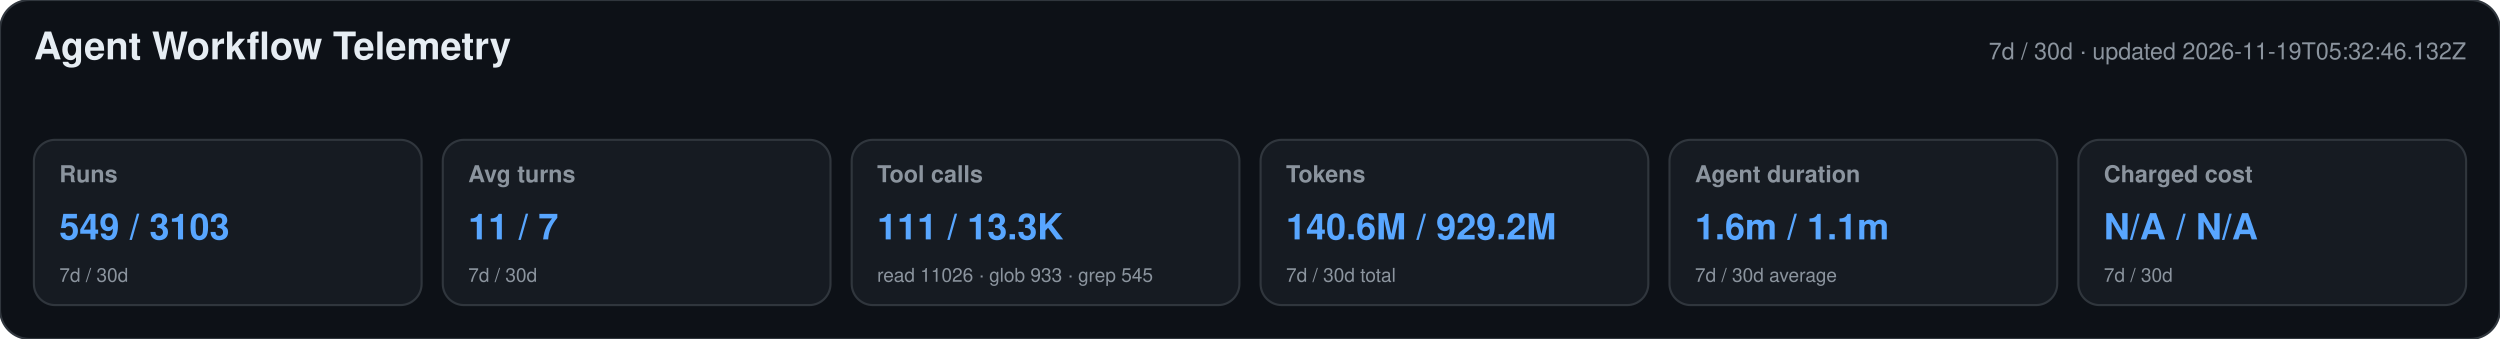
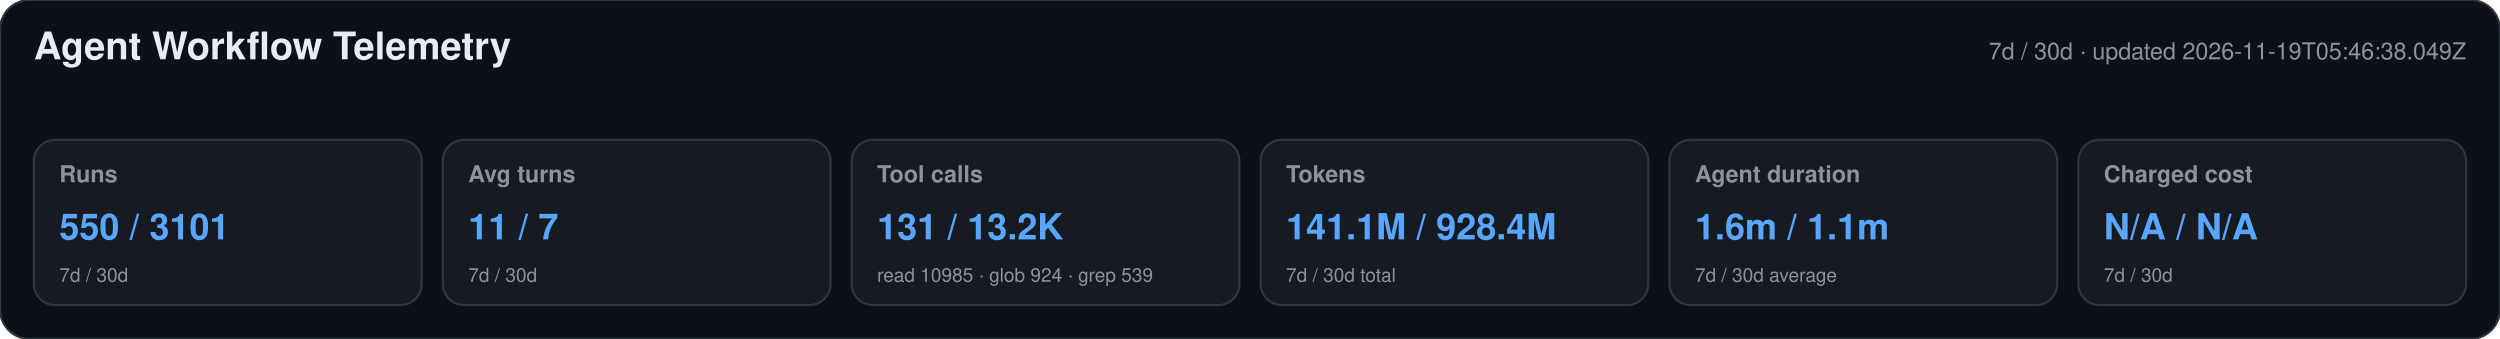
<svg xmlns="http://www.w3.org/2000/svg" width="1180" height="160" viewBox="0 0 1180 160" role="img" aria-labelledby="title desc">
  <style>text{font-family:-apple-system,BlinkMacSystemFont,"Segoe UI",Helvetica,Arial,sans-serif}.heading{font-size:18px;font-weight:650;fill:#e6edf3}.meta,.label,.secondary{fill:#8b949e}.meta,.label{font-size:11px}.label{font-weight:600}.primary{font-size:17px;font-weight:700;fill:#58a6ff}.secondary{font-size:9px}</style>
  <rect width="1180" height="160" rx="14" fill="#0d1117" stroke="#30363d" />
  <text x="16" y="28" class="heading">Agent Workflow Telemetry</text>
-   <text x="1164" y="28" text-anchor="end" class="meta">7d / 30d · updated 2026-11-19T05:32:46.132Z</text>
+   <text x="1164" y="28" text-anchor="end" class="meta">7d / 30d · updated 2026-11-19T05:46:38.049Z</text>
  <g>
    <rect x="16" y="66" width="183" height="78" rx="10" fill="#161b22" stroke="#30363d" />
    <text x="28" y="86" class="label">Runs</text>
-     <text x="28" y="113" class="primary">549 / 3103</text>
+     <text x="28" y="113" class="primary">550 / 3101</text>
    <text x="28" y="133" class="secondary">7d / 30d</text>
  </g>
  <g>
    <rect x="209" y="66" width="183" height="78" rx="10" fill="#161b22" stroke="#30363d" />
    <text x="221" y="86" class="label">Avg turns</text>
    <text x="221" y="113" class="primary">11 / 7</text>
    <text x="221" y="133" class="secondary">7d / 30d</text>
  </g>
  <g>
    <rect x="402" y="66" width="183" height="78" rx="10" fill="#161b22" stroke="#30363d" />
    <text x="414" y="86" class="label">Tool calls</text>
-     <text x="414" y="113" class="primary">111 / 13.3K</text>
-     <text x="414" y="133" class="secondary">read 11026 · glob 933 · grep 545</text>
+     <text x="414" y="113" class="primary">131 / 13.2K</text>
+     <text x="414" y="133" class="secondary">read 10985 · glob 924 · grep 539</text>
  </g>
  <g>
    <rect x="595" y="66" width="183" height="78" rx="10" fill="#161b22" stroke="#30363d" />
    <text x="607" y="86" class="label">Tokens</text>
-     <text x="607" y="113" class="primary">140.6M / 929.2M</text>
+     <text x="607" y="113" class="primary">141.1M / 928.4M</text>
    <text x="607" y="133" class="secondary">7d / 30d total</text>
  </g>
  <g>
    <rect x="788" y="66" width="183" height="78" rx="10" fill="#161b22" stroke="#30363d" />
    <text x="800" y="86" class="label">Agent duration</text>
    <text x="800" y="113" class="primary">1.6m / 1.1m</text>
    <text x="800" y="133" class="secondary">7d / 30d average</text>
  </g>
  <g>
    <rect x="981" y="66" width="183" height="78" rx="10" fill="#161b22" stroke="#30363d" />
    <text x="993" y="86" class="label">Charged cost</text>
    <text x="993" y="113" class="primary">N/A / N/A</text>
    <text x="993" y="133" class="secondary">7d / 30d</text>
  </g>
</svg>
